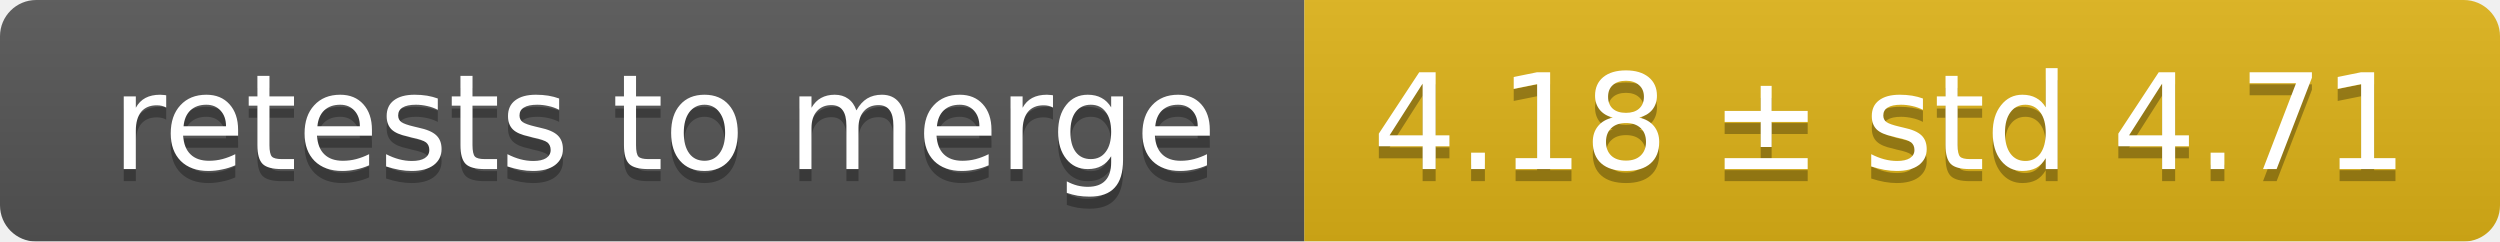
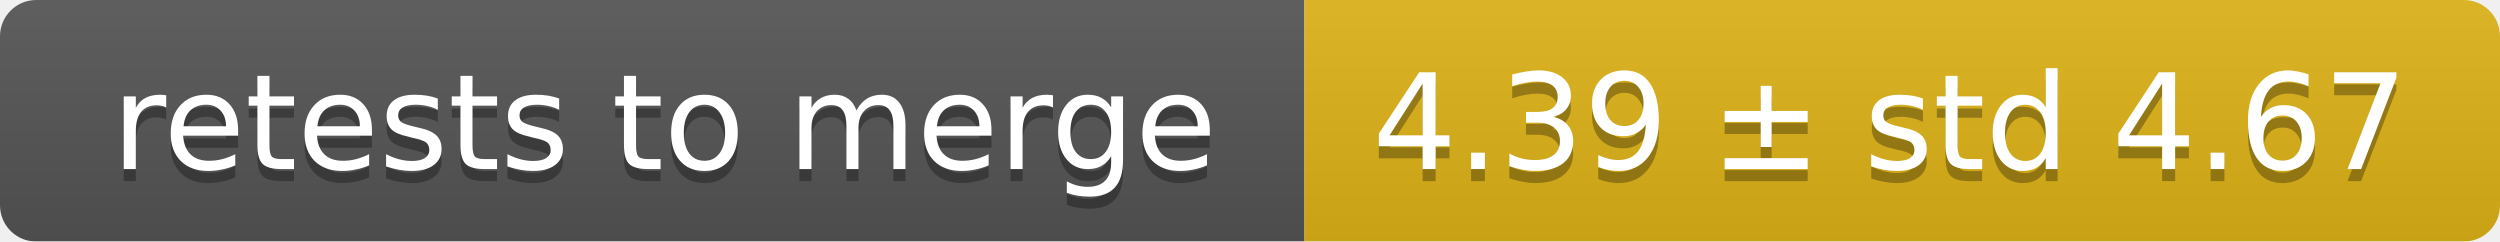
<svg xmlns="http://www.w3.org/2000/svg" width="207" height="20">
  <linearGradient id="smooth" x2="0" y2="100%">
    <stop offset="0" stop-color="#bbb" stop-opacity=".1" />
    <stop offset="1" stop-opacity=".1" />
  </linearGradient>
  <mask id="round">
    <rect width="207" height="20" rx="3" fill="#fff" />
  </mask>
  <g mask="url(#round)">
    <rect width="108" height="20" fill="#555" />
    <rect x="108" width="99" height="20" fill="#dfb317" />
    <rect width="207" height="20" fill="url(#smooth)" />
  </g>
  <g fill="#fff" text-anchor="middle" font-family="DejaVu Sans,Verdana,Geneva,sans-serif" font-size="11">
    <text x="55" y="15" fill="#010101" fill-opacity=".3">retests to merge</text>
    <text x="55" y="14">retests to merge</text>
-     <text x="156.5" y="15" fill="#010101" fill-opacity=".3">4.18 ± std 4.71</text>
-     <text x="156.5" y="14">4.18 ± std 4.71</text>
+     <text x="156.5" y="15" fill="#010101" fill-opacity=".3">4.39 ± std 4.67</text>
+     <text x="156.5" y="14">4.39 ± std 4.67</text>
  </g>
</svg>
